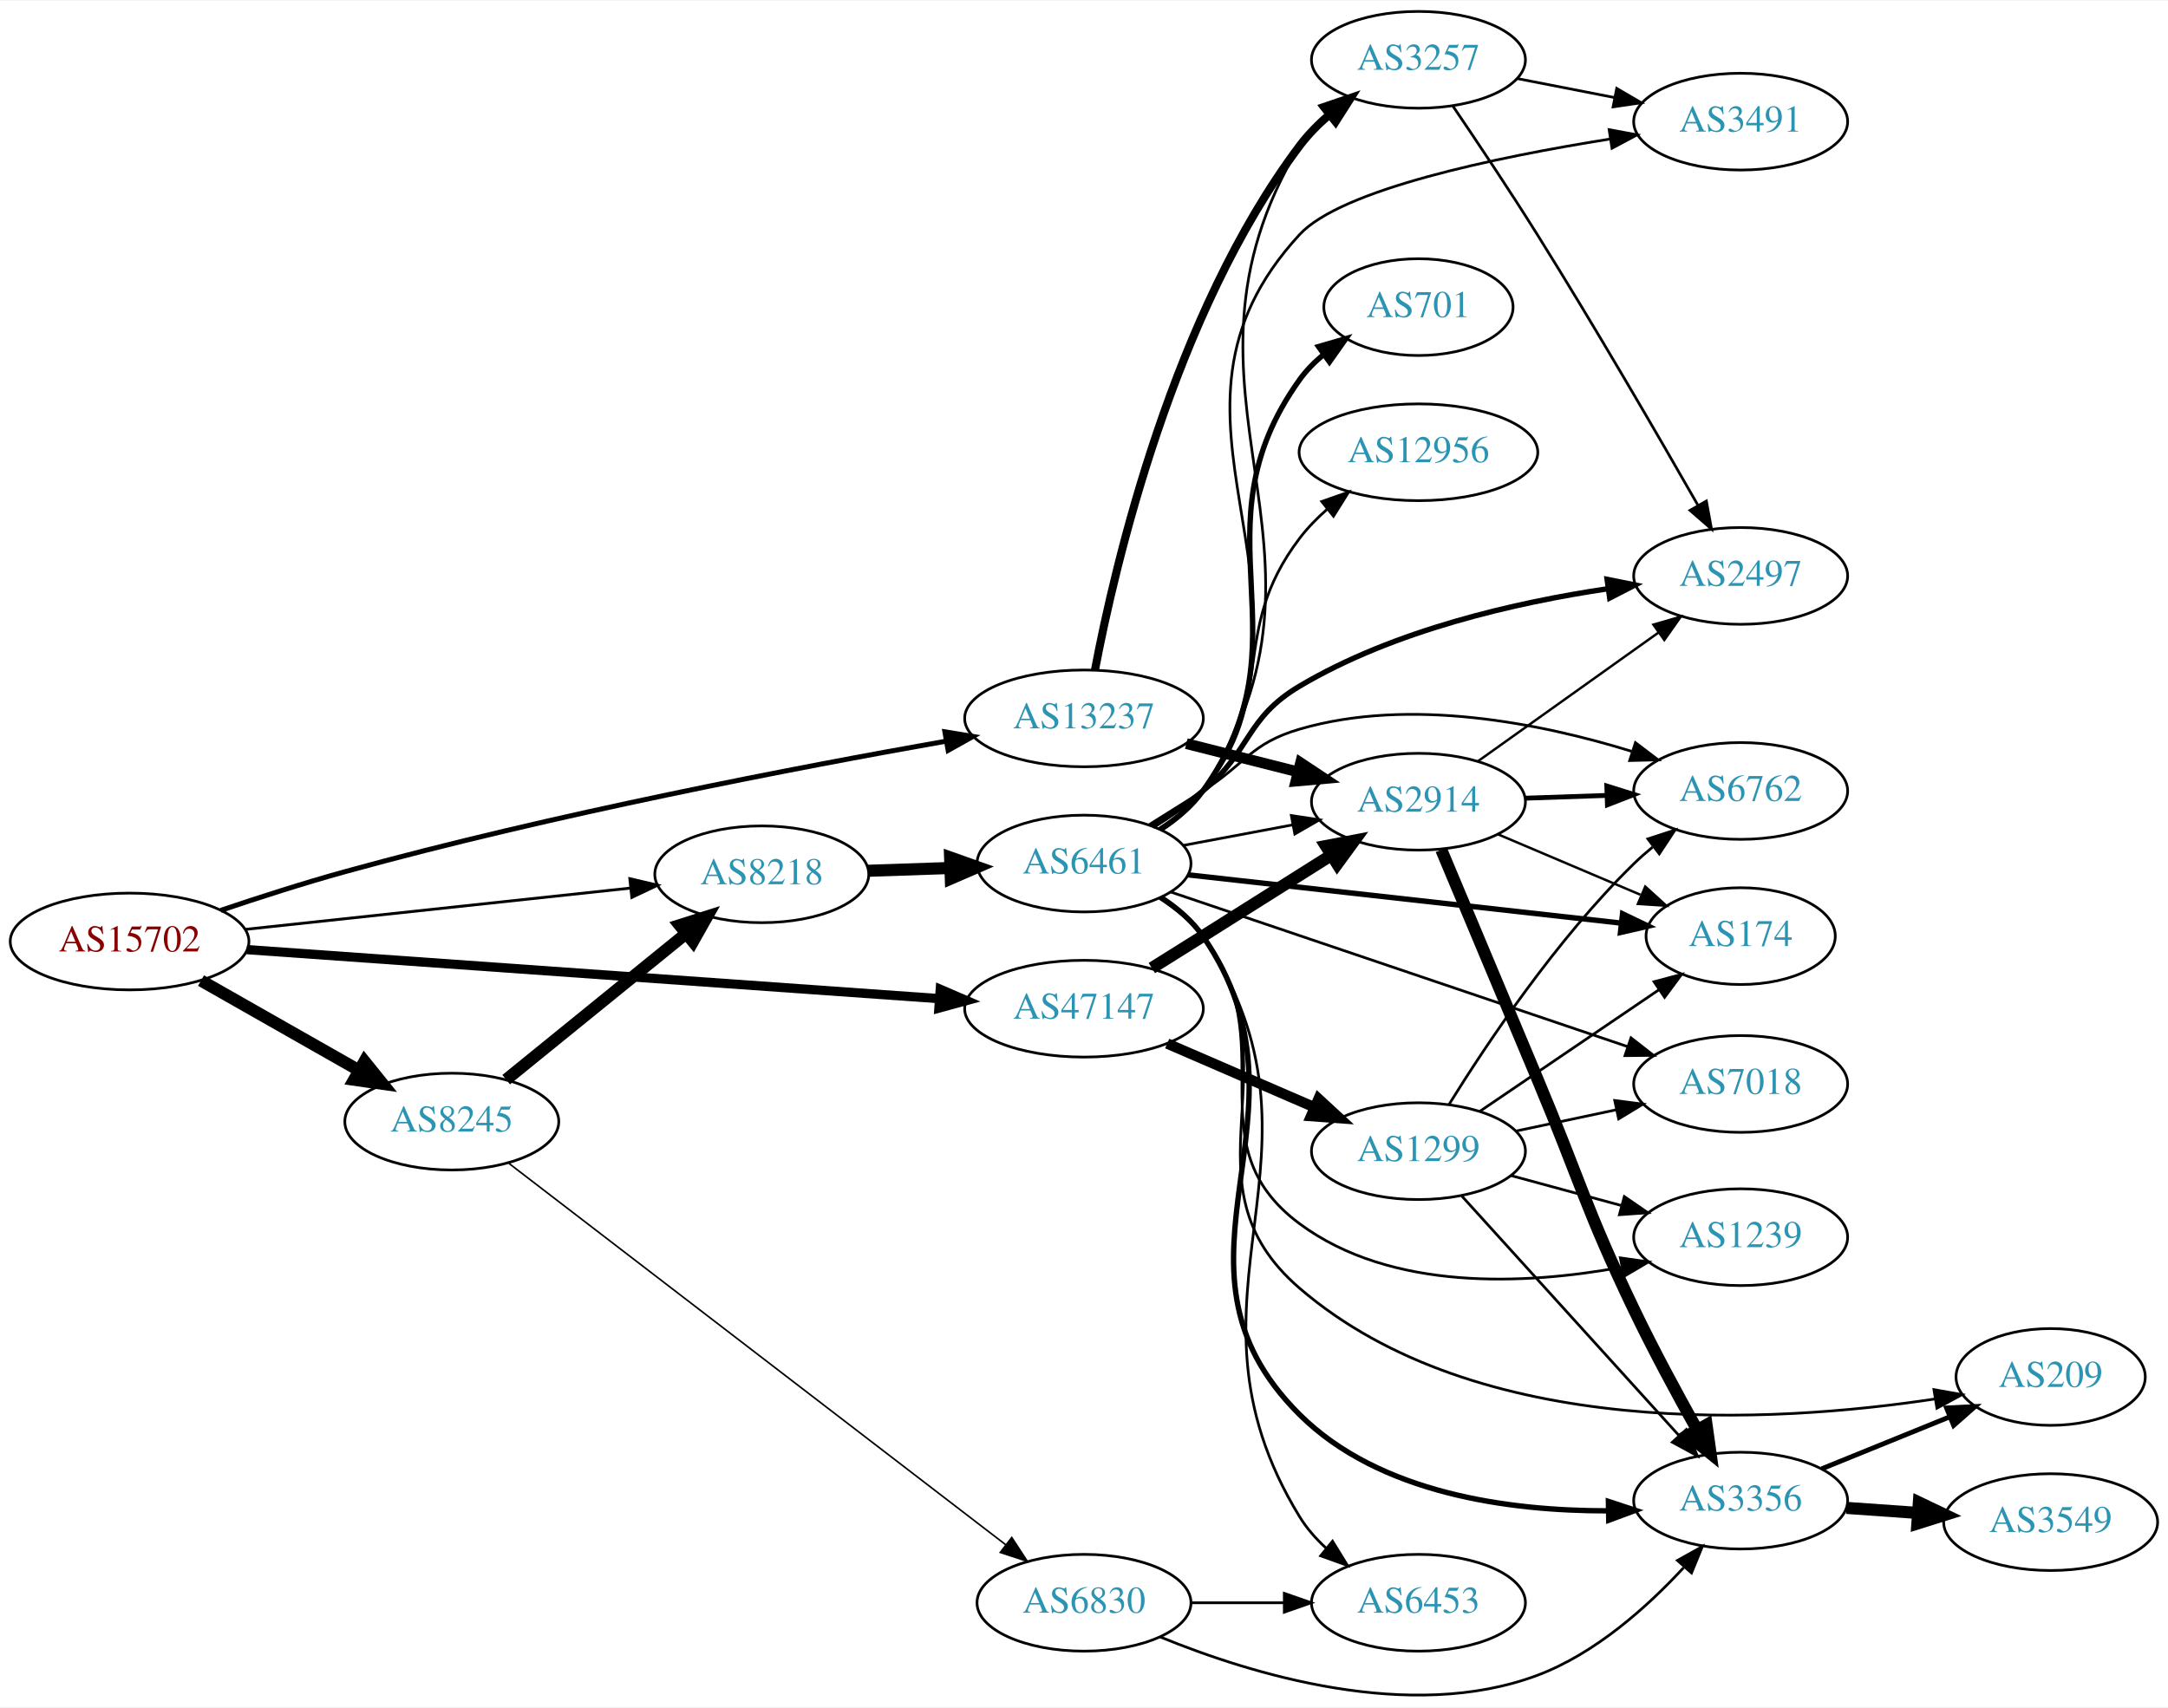
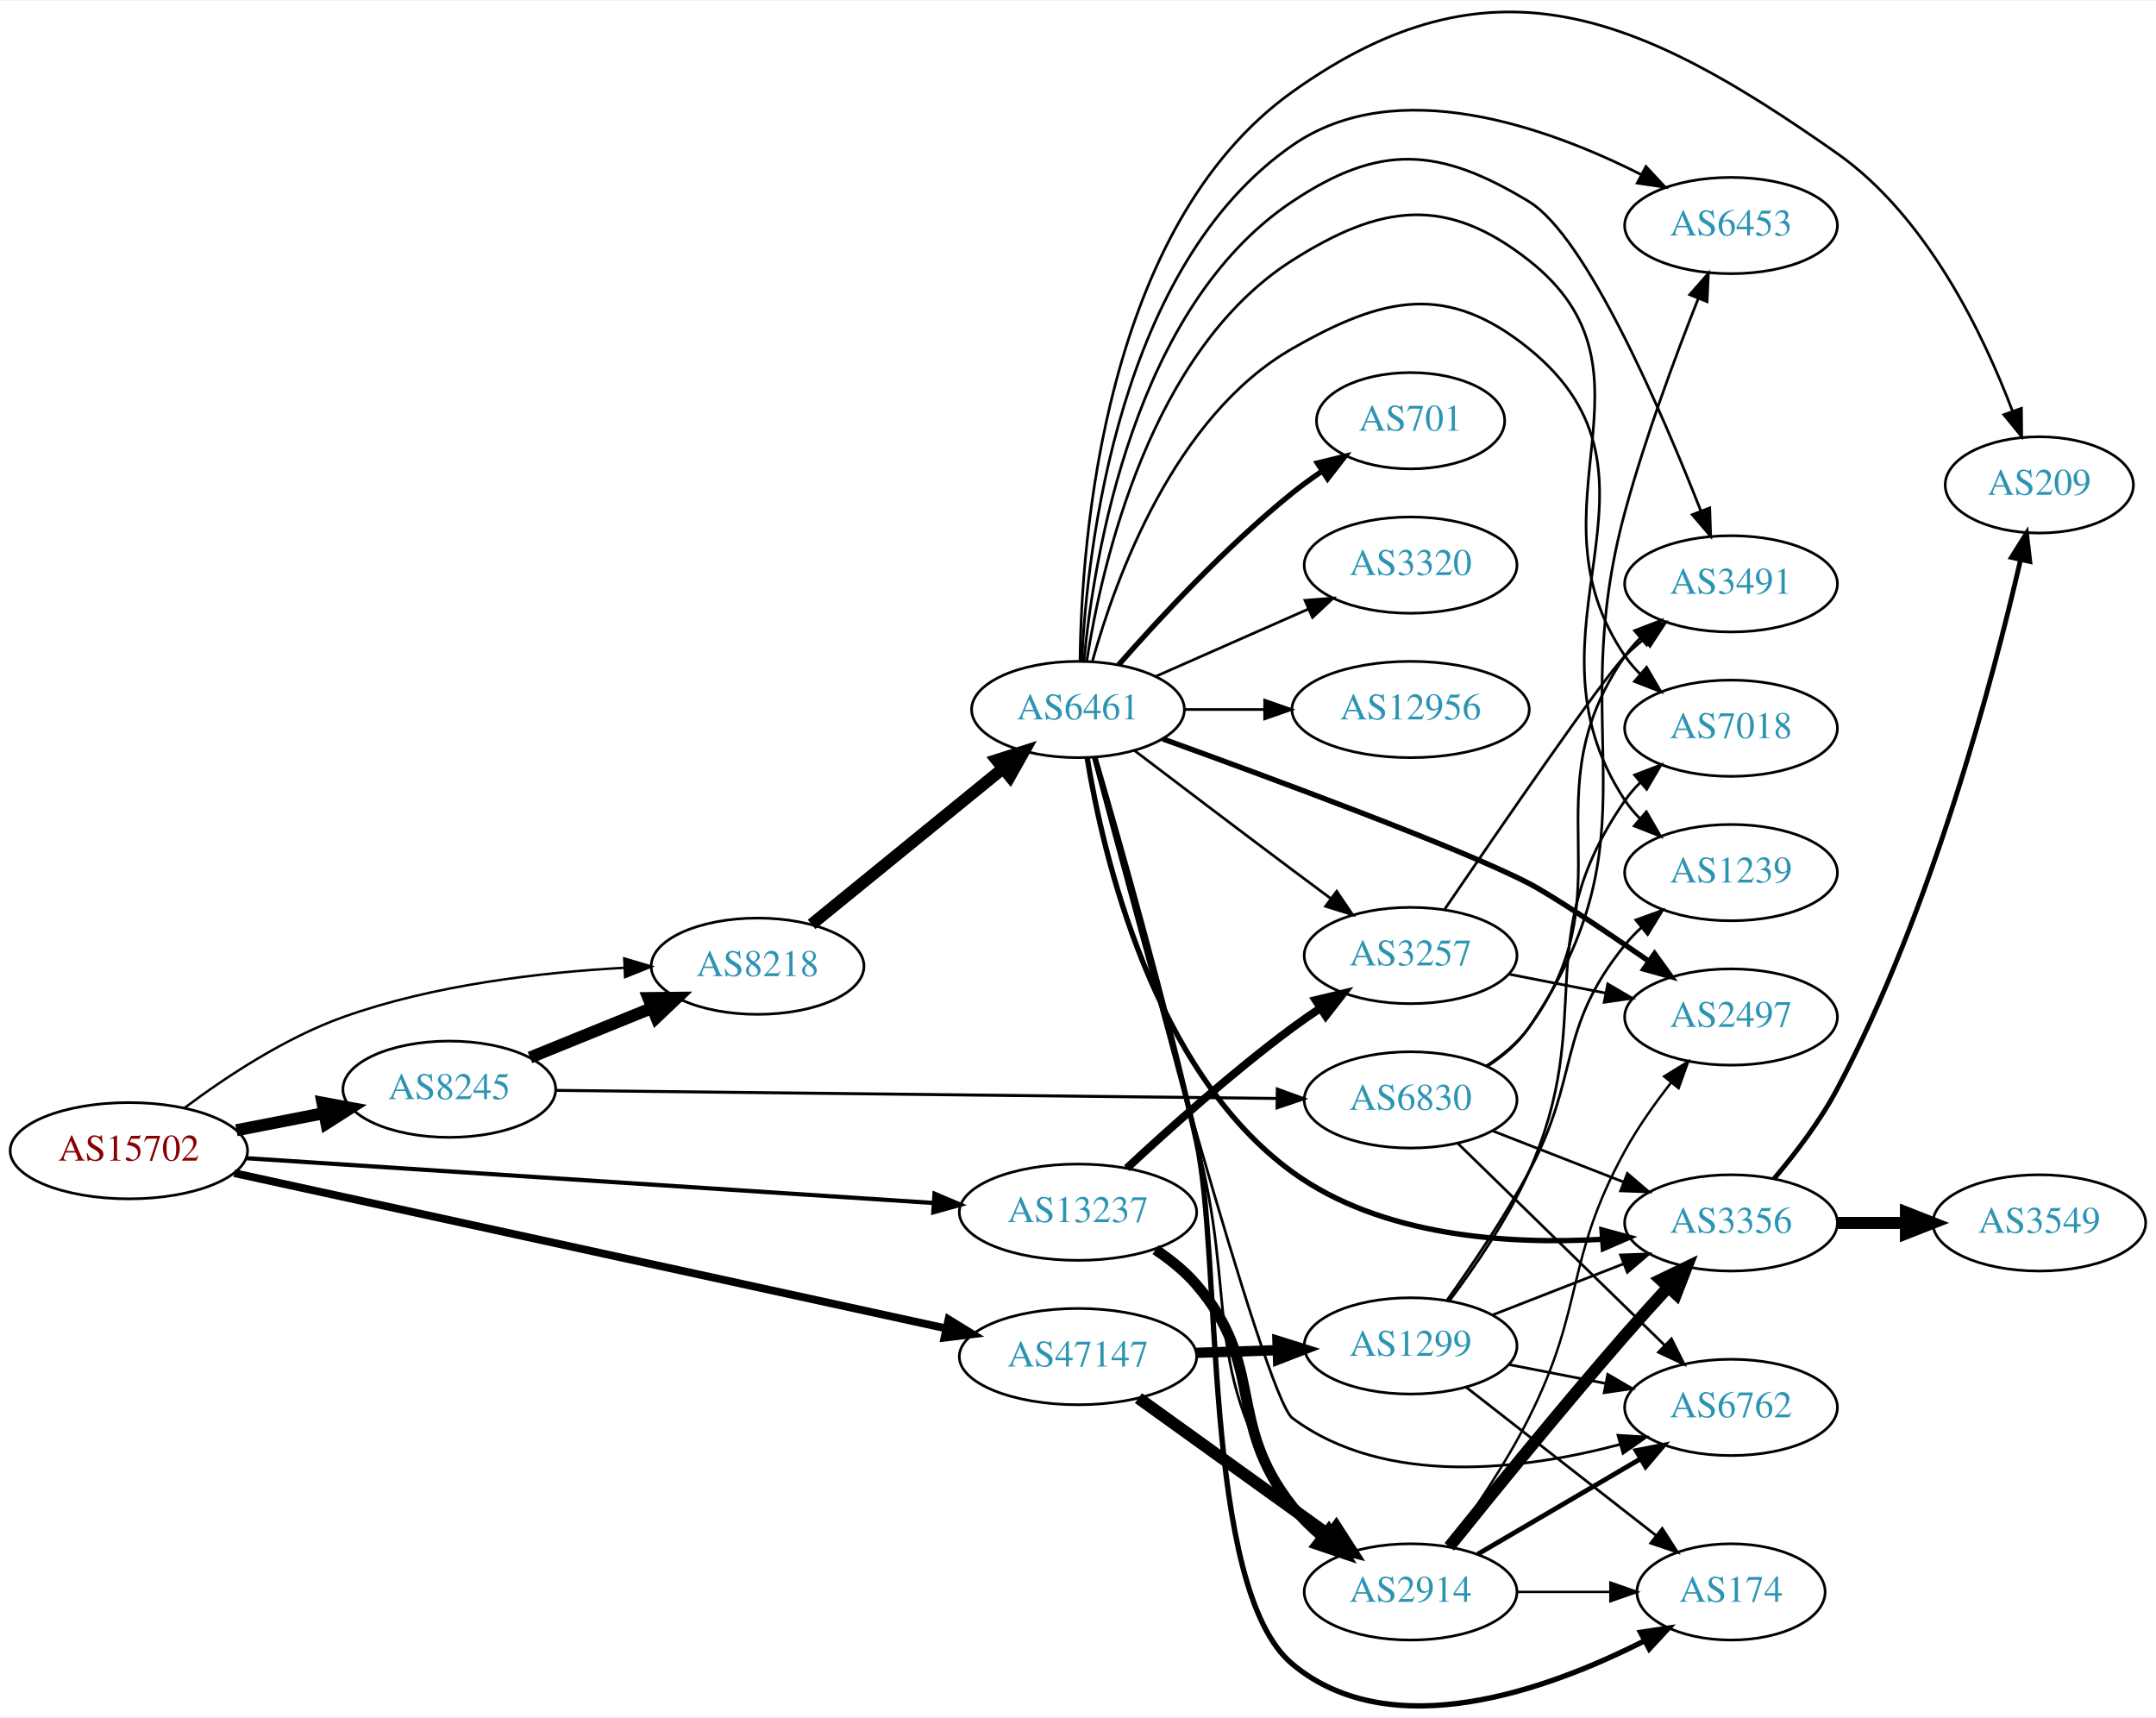
- <svg xmlns="http://www.w3.org/2000/svg" xmlns:xlink="http://www.w3.org/1999/xlink" width="806pt" height="635pt" viewBox="0.00 0.00 806.35 634.77">
-   <g id="graph0" class="graph" transform="scale(1 1) rotate(0) translate(4 630.767)">
-     <polygon fill="white" stroke="none" points="-4,4 -4,-630.767 802.348,-630.767 802.348,4 -4,4" />
+ <svg xmlns="http://www.w3.org/2000/svg" xmlns:xlink="http://www.w3.org/1999/xlink" width="806pt" height="642pt" viewBox="0.00 0.00 806.35 641.78">
+   <g id="graph0" class="graph" transform="scale(1 1) rotate(0) translate(4 637.783)">
+     <polygon fill="white" stroke="none" points="-4,4 -4,-637.783 802.348,-637.783 802.348,4 -4,4" />
    <g id="node1" class="node">
      <g id="a_node1">
        <a xlink:href="/asn/15702" xlink:title="AS15702 ~ Onstage Online GmbH [AT]">
-           <ellipse fill="#ffffff" stroke="black" cx="44.196" cy="-280.767" rx="44.393" ry="18" />
-           <text text-anchor="middle" x="44.196" y="-277.067" font-family="Times,serif" font-size="14.00" fill="#880000">AS15702</text>
+           <ellipse fill="#ffffff" stroke="black" cx="44.196" cy="-207.687" rx="44.393" ry="18" />
+           <text text-anchor="middle" x="44.196" y="-203.987" font-family="Times,serif" font-size="14.00" fill="#880000">AS15702</text>
        </a>
      </g>
    </g>
    <g id="node2" class="node">
      <g id="a_node2">
        <a xlink:href="/asn/8218" xlink:title="AS8218 ~ legacy Neotelecoms [FR]">
-           <ellipse fill="#ffffff" stroke="black" cx="279.332" cy="-305.767" rx="39.794" ry="18" />
-           <text text-anchor="middle" x="279.332" y="-302.067" font-family="Times,serif" font-size="14.00" fill="#2c94b3">AS8218</text>
+           <ellipse fill="#ffffff" stroke="black" cx="279.332" cy="-276.687" rx="39.794" ry="18" />
+           <text text-anchor="middle" x="279.332" y="-272.987" font-family="Times,serif" font-size="14.00" fill="#2c94b3">AS8218</text>
        </a>
      </g>
    </g>
    <g id="edge1" class="edge">
-       <path fill="none" stroke="black" stroke-width="1.059" d="M87.145,-285.265C127.475,-289.59 188.363,-296.119 230.544,-300.642" />
-       <polygon fill="black" stroke="black" stroke-width="1.059" points="230.258,-304.132 240.574,-301.718 231.004,-297.172 230.258,-304.132" />
+       <path fill="none" stroke="black" stroke-width="0.9" d="M65.066,-223.742C80.349,-235.182 102.494,-249.867 124.392,-257.687 158.227,-269.769 198.607,-274.418 229.519,-276.1" />
+       <polygon fill="black" stroke="black" stroke-width="0.9" points="229.467,-279.602 239.617,-276.564 229.788,-272.609 229.467,-279.602" />
    </g>
    <g id="node3" class="node">
      <g id="a_node3">
        <a xlink:href="/asn/8245" xlink:title="AS8245 ~ Video-Broadcast GmbH [AT]">
-           <ellipse fill="#ffffff" stroke="black" cx="164.039" cy="-213.767" rx="39.794" ry="18" />
-           <text text-anchor="middle" x="164.039" y="-210.067" font-family="Times,serif" font-size="14.00" fill="#2c94b3">AS8245</text>
+           <ellipse fill="#ffffff" stroke="black" cx="164.039" cy="-230.687" rx="39.794" ry="18" />
+           <text text-anchor="middle" x="164.039" y="-226.987" font-family="Times,serif" font-size="14.00" fill="#2c94b3">AS8245</text>
        </a>
      </g>
    </g>
    <g id="edge2" class="edge">
-       <path fill="none" stroke="black" stroke-width="4.5" d="M70.766,-266.229C87.985,-256.439 110.871,-243.427 129.542,-232.812" />
-       <polygon fill="black" stroke="black" stroke-width="4.5" points="131.579,-236.183 138.326,-227.817 127.687,-229.337 131.579,-236.183" />
+       <path fill="none" stroke="black" stroke-width="4.5" d="M84.436,-215.346C94.888,-217.386 106.274,-219.608 117.052,-221.711" />
+       <polygon fill="black" stroke="black" stroke-width="4.5" points="116.58,-225.631 127.149,-223.682 118.089,-217.902 116.58,-225.631" />
    </g>
    <g id="node4" class="node">
      <g id="a_node4">
        <a xlink:href="/asn/13237" xlink:title="AS13237 ~ European Backbone of AS13237 [DE]">
-           <ellipse fill="#ffffff" stroke="black" cx="399.174" cy="-363.767" rx="44.393" ry="18" />
-           <text text-anchor="middle" x="399.174" y="-360.067" font-family="Times,serif" font-size="14.00" fill="#2c94b3">AS13237</text>
+           <ellipse fill="#ffffff" stroke="black" cx="399.174" cy="-184.687" rx="44.393" ry="18" />
+           <text text-anchor="middle" x="399.174" y="-180.987" font-family="Times,serif" font-size="14.00" fill="#2c94b3">AS13237</text>
        </a>
      </g>
    </g>
    <g id="edge3" class="edge">
-       <path fill="none" stroke="black" stroke-width="1.853" d="M78.12,-292.355C92.269,-297.132 109.048,-302.528 124.392,-306.767 201.49,-328.064 292.742,-345.556 348.001,-355.32" />
-       <polygon fill="black" stroke="black" stroke-width="1.853" points="347.434,-358.774 357.888,-357.053 348.643,-351.88 347.434,-358.774" />
+       <path fill="none" stroke="black" stroke-width="1.575" d="M88.125,-204.89C152.698,-200.682 274.716,-192.731 344.886,-188.159" />
+       <polygon fill="black" stroke="black" stroke-width="1.575" points="345.517,-191.626 355.268,-187.483 345.062,-184.64 345.517,-191.626" />
    </g>
    <g id="node5" class="node">
      <g id="a_node5">
        <a xlink:href="/asn/47147" xlink:title="AS47147 ~ ANEXIA Internetdienstleistungs GmbH [AT]">
-           <ellipse fill="#ffffff" stroke="black" cx="399.174" cy="-255.767" rx="44.393" ry="18" />
-           <text text-anchor="middle" x="399.174" y="-252.067" font-family="Times,serif" font-size="14.00" fill="#2c94b3">AS47147</text>
+           <ellipse fill="#ffffff" stroke="black" cx="399.174" cy="-130.687" rx="44.393" ry="18" />
+           <text text-anchor="middle" x="399.174" y="-126.987" font-family="Times,serif" font-size="14.00" fill="#2c94b3">AS47147</text>
        </a>
      </g>
    </g>
    <g id="edge4" class="edge">
-       <path fill="none" stroke="black" stroke-width="3.441" d="M87.773,-277.751C152.305,-273.181 274.78,-264.506 345.051,-259.529" />
-       <polygon fill="black" stroke="black" stroke-width="3.441" points="345.718,-262.991 355.446,-258.793 345.223,-256.008 345.718,-262.991" />
+       <path fill="none" stroke="black" stroke-width="2.925" d="M83.643,-199.3C148.359,-185.183 278.91,-156.704 349.768,-141.246" />
+       <polygon fill="black" stroke="black" stroke-width="2.925" points="350.751,-144.615 359.775,-139.064 349.259,-137.775 350.751,-144.615" />
    </g>
    <g id="node6" class="node">
      <g id="a_node6">
        <a xlink:href="/asn/6461" xlink:title="AS6461 ~ Zayo Bandwidth [US]">
-           <ellipse fill="#ffffff" stroke="black" cx="399.174" cy="-309.767" rx="39.794" ry="18" />
-           <text text-anchor="middle" x="399.174" y="-306.067" font-family="Times,serif" font-size="14.00" fill="#2c94b3">AS6461</text>
+           <ellipse fill="#ffffff" stroke="black" cx="399.174" cy="-372.687" rx="39.794" ry="18" />
+           <text text-anchor="middle" x="399.174" y="-368.987" font-family="Times,serif" font-size="14.00" fill="#2c94b3">AS6461</text>
        </a>
      </g>
    </g>
    <g id="edge5" class="edge">
-       <path fill="none" stroke="black" stroke-width="4.5" d="M318.918,-307.077C328.684,-307.408 339.301,-307.768 349.495,-308.115" />
-       <polygon fill="black" stroke="black" stroke-width="4.5" points="349.374,-312.05 359.501,-308.454 349.641,-304.18 349.374,-312.05" />
-     </g>
-     <g id="edge19" class="edge">
-       <path fill="none" stroke="black" stroke-width="4.5" d="M184.257,-229.373C202.649,-244.309 230.569,-266.981 251.219,-283.75" />
-       <polygon fill="black" stroke="black" stroke-width="4.5" points="248.774,-286.837 259.019,-290.084 253.738,-280.723 248.774,-286.837" />
-     </g>
-     <g id="node20" class="node">
-       <g id="a_node20">
+       <path fill="none" stroke="black" stroke-width="4.5" d="M299.527,-292.325C318.958,-308.154 349.179,-332.773 371.052,-350.592" />
+       <polygon fill="black" stroke="black" stroke-width="4.5" points="368.747,-353.793 378.987,-357.056 373.721,-347.687 368.747,-353.793" />
+     </g>
+     <g id="edge20" class="edge">
+       <path fill="none" stroke="black" stroke-width="4.5" d="M194.214,-242.533C208.09,-248.167 224.867,-254.979 239.776,-261.032" />
+       <polygon fill="black" stroke="black" stroke-width="4.5" points="238.508,-264.767 249.255,-264.881 241.471,-257.471 238.508,-264.767" />
+     </g>
+     <g id="node21" class="node">
+       <g id="a_node21">
        <a xlink:href="/asn/6830" xlink:title="AS6830 ~ LGI-UPC [AT]">
-           <ellipse fill="#ffffff" stroke="black" cx="399.174" cy="-34.767" rx="39.794" ry="18" />
-           <text text-anchor="middle" x="399.174" y="-31.067" font-family="Times,serif" font-size="14.00" fill="#2c94b3">AS6830</text>
-         </a>
-       </g>
-     </g>
-     <g id="edge20" class="edge">
-       <path fill="none" stroke="black" stroke-width="0.6" d="M185.32,-198.195C227.018,-166.179 322.445,-92.911 370.067,-56.347" />
-       <polygon fill="black" stroke="black" stroke-width="0.6" points="372.305,-59.041 378.106,-50.175 368.042,-53.489 372.305,-59.041" />
-     </g>
-     <g id="node12" class="node">
-       <g id="a_node12">
+           <ellipse fill="#ffffff" stroke="black" cx="523.566" cy="-226.687" rx="39.794" ry="18" />
+           <text text-anchor="middle" x="523.566" y="-222.987" font-family="Times,serif" font-size="14.00" fill="#2c94b3">AS6830</text>
+         </a>
+       </g>
+     </g>
+     <g id="edge21" class="edge">
+       <path fill="none" stroke="black" stroke-width="1.125" d="M203.981,-230.251C269.531,-229.518 401.765,-228.038 473.537,-227.235" />
+       <polygon fill="black" stroke="black" stroke-width="1.125" points="473.712,-230.734 483.672,-227.122 473.633,-223.734 473.712,-230.734" />
+     </g>
+     <g id="node11" class="node">
+       <g id="a_node11">
        <a xlink:href="/asn/3257" xlink:title="AS3257 ~ GTT [DE]">
-           <ellipse fill="#ffffff" stroke="black" cx="523.566" cy="-608.767" rx="39.794" ry="18" />
-           <text text-anchor="middle" x="523.566" y="-605.067" font-family="Times,serif" font-size="14.00" fill="#2c94b3">AS3257</text>
-         </a>
-       </g>
-     </g>
-     <g id="edge26" class="edge">
-       <path fill="none" stroke="black" stroke-width="3" d="M403.244,-381.703C410.617,-420.584 432.314,-514.167 479.37,-576.767 482.514,-580.949 486.353,-584.835 490.431,-588.352" />
-       <polygon fill="black" stroke="black" stroke-width="3" points="488.422,-591.224 498.449,-594.645 492.743,-585.718 488.422,-591.224" />
+           <ellipse fill="#ffffff" stroke="black" cx="523.566" cy="-280.687" rx="39.794" ry="18" />
+           <text text-anchor="middle" x="523.566" y="-276.987" font-family="Times,serif" font-size="14.00" fill="#2c94b3">AS3257</text>
+         </a>
+       </g>
+     </g>
+     <g id="edge28" class="edge">
+       <path fill="none" stroke="black" stroke-width="3" d="M417.432,-201.142C433.043,-215.675 456.952,-237.077 479.37,-253.687 482.728,-256.175 486.317,-258.664 489.939,-261.069" />
+       <polygon fill="black" stroke="black" stroke-width="3" points="488.052,-264.017 498.354,-266.489 491.842,-258.132 488.052,-264.017" />
    </g>
    <g id="node17" class="node">
      <g id="a_node17">
        <a xlink:href="/asn/2914" xlink:title="AS2914 ~ NTT America, Inc. [US]">
-           <ellipse fill="#ffffff" stroke="black" cx="523.566" cy="-332.767" rx="39.794" ry="18" />
-           <text text-anchor="middle" x="523.566" y="-329.067" font-family="Times,serif" font-size="14.00" fill="#2c94b3">AS2914</text>
-         </a>
-       </g>
-     </g>
-     <g id="edge25" class="edge">
-       <path fill="none" stroke="black" stroke-width="4" d="M437.228,-354.382C450.235,-351.087 464.976,-347.354 478.502,-343.928" />
-       <polygon fill="black" stroke="black" stroke-width="4" points="479.725,-347.228 488.56,-341.38 478.006,-340.443 479.725,-347.228" />
-     </g>
-     <g id="edge34" class="edge">
-       <path fill="none" stroke="black" stroke-width="4.5" d="M424.403,-270.885C430.591,-274.753 437.229,-278.909 443.37,-282.767 459.105,-292.652 476.574,-303.675 491.093,-312.851" />
-       <polygon fill="black" stroke="black" stroke-width="4.5" points="489.154,-316.283 499.71,-318.299 493.362,-309.627 489.154,-316.283" />
-     </g>
-     <g id="node22" class="node">
-       <g id="a_node22">
+           <ellipse fill="#ffffff" stroke="black" cx="523.566" cy="-42.687" rx="39.794" ry="18" />
+           <text text-anchor="middle" x="523.566" y="-38.987" font-family="Times,serif" font-size="14.00" fill="#2c94b3">AS2914</text>
+         </a>
+       </g>
+     </g>
+     <g id="edge29" class="edge">
+       <path fill="none" stroke="black" stroke-width="4" d="M428.155,-170.672C433.69,-166.996 439.101,-162.647 443.37,-157.687 469.601,-127.212 454.362,-106.173 479.37,-74.687 482.624,-70.59 486.525,-66.752 490.633,-63.258" />
+       <polygon fill="black" stroke="black" stroke-width="4" points="492.944,-65.894 498.672,-56.981 488.636,-60.376 492.944,-65.894" />
+     </g>
+     <g id="edge37" class="edge">
+       <path fill="none" stroke="black" stroke-width="4.5" d="M421.774,-115.157C441.645,-100.869 471.278,-79.563 493.276,-63.747" />
+       <polygon fill="black" stroke="black" stroke-width="4.5" points="495.771,-66.802 501.592,-57.768 491.174,-60.409 495.771,-66.802" />
+     </g>
+     <g id="node23" class="node">
+       <g id="a_node23">
        <a xlink:href="/asn/1299" xlink:title="AS1299 ~ Telia Carrier [EU]">
-           <ellipse fill="#ffffff" stroke="black" cx="523.566" cy="-202.767" rx="39.794" ry="18" />
-           <text text-anchor="middle" x="523.566" y="-199.067" font-family="Times,serif" font-size="14.00" fill="#2c94b3">AS1299</text>
-         </a>
-       </g>
-     </g>
-     <g id="edge33" class="edge">
-       <path fill="none" stroke="black" stroke-width="3.857" d="M430.115,-242.802C446.595,-235.665 467.21,-226.738 484.788,-219.126" />
-       <polygon fill="black" stroke="black" stroke-width="3.857" points="486.411,-222.238 494.196,-215.052 483.629,-215.814 486.411,-222.238" />
+           <ellipse fill="#ffffff" stroke="black" cx="523.566" cy="-134.687" rx="39.794" ry="18" />
+           <text text-anchor="middle" x="523.566" y="-130.987" font-family="Times,serif" font-size="14.00" fill="#2c94b3">AS1299</text>
+         </a>
+       </g>
+     </g>
+     <g id="edge36" class="edge">
+       <path fill="none" stroke="black" stroke-width="3.857" d="M443.325,-132.097C453.132,-132.418 463.619,-132.76 473.646,-133.088" />
+       <polygon fill="black" stroke="black" stroke-width="3.857" points="473.774,-136.594 483.883,-133.423 474.002,-129.598 473.774,-136.594" />
    </g>
    <g id="node7" class="node">
      <g id="a_node7">
        <a xlink:href="/asn/174" xlink:title="AS174 ~ Cogent Communications [US]">
-           <ellipse fill="#ffffff" stroke="black" cx="643.409" cy="-282.767" rx="35.194" ry="18" />
-           <text text-anchor="middle" x="643.409" y="-279.067" font-family="Times,serif" font-size="14.00" fill="#2c94b3">AS174</text>
+           <ellipse fill="#ffffff" stroke="black" cx="643.409" cy="-42.687" rx="35.194" ry="18" />
+           <text text-anchor="middle" x="643.409" y="-38.987" font-family="Times,serif" font-size="14.00" fill="#2c94b3">AS174</text>
        </a>
      </g>
    </g>
    <g id="edge6" class="edge">
-       <path fill="none" stroke="black" stroke-width="2" d="M437.758,-305.578C481.369,-300.717 553.154,-292.715 599.077,-287.597" />
-       <polygon fill="black" stroke="black" stroke-width="2" points="599.479,-291.074 609.03,-286.487 598.703,-284.117 599.479,-291.074" />
+       <path fill="none" stroke="black" stroke-width="2" d="M405.58,-354.456C414.276,-324.736 431.588,-263.913 443.37,-211.687 453.116,-168.488 445.346,-44.031 479.37,-15.687 516.401,15.162 575.038,-6.102 610.979,-24.369" />
+       <polygon fill="black" stroke="black" stroke-width="2" points="609.561,-27.578 620.038,-29.155 612.831,-21.389 609.561,-27.578" />
    </g>
    <g id="node8" class="node">
      <g id="a_node8">
        <a xlink:href="/asn/701" xlink:title="AS701 ~ UUNET [US]">
-           <ellipse fill="#ffffff" stroke="black" cx="523.566" cy="-516.767" rx="35.194" ry="18" />
-           <text text-anchor="middle" x="523.566" y="-513.067" font-family="Times,serif" font-size="14.00" fill="#2c94b3">AS701</text>
+           <ellipse fill="#ffffff" stroke="black" cx="523.566" cy="-480.687" rx="35.194" ry="18" />
+           <text text-anchor="middle" x="523.566" y="-476.987" font-family="Times,serif" font-size="14.00" fill="#2c94b3">AS701</text>
        </a>
      </g>
    </g>
    <g id="edge7" class="edge">
-       <path fill="none" stroke="black" stroke-width="2" d="M427.957,-322.641C433.774,-326.462 439.353,-331.159 443.37,-336.767 484.052,-393.556 438.689,-432.978 479.37,-489.767 481.862,-493.245 484.954,-496.372 488.331,-499.158" />
-       <polygon fill="black" stroke="black" stroke-width="2" points="486.405,-502.083 496.579,-505.04 490.47,-496.384 486.405,-502.083" />
+       <path fill="none" stroke="black" stroke-width="2" d="M414.326,-389.35C429.428,-406.581 454.549,-433.711 479.37,-453.687 482.875,-456.508 486.693,-459.274 490.561,-461.895" />
+       <polygon fill="black" stroke="black" stroke-width="2" points="488.712,-464.867 499.007,-467.369 492.519,-458.993 488.712,-464.867" />
    </g>
    <g id="node9" class="node">
      <g id="a_node9">
        <a xlink:href="/asn/2497" xlink:title="AS2497 ~ Internet Initiative Japan Inc. [JP]">
-           <ellipse fill="#ffffff" stroke="black" cx="643.409" cy="-416.767" rx="39.794" ry="18" />
-           <text text-anchor="middle" x="643.409" y="-413.067" font-family="Times,serif" font-size="14.00" fill="#2c94b3">AS2497</text>
+           <ellipse fill="#ffffff" stroke="black" cx="643.409" cy="-257.687" rx="39.794" ry="18" />
+           <text text-anchor="middle" x="643.409" y="-253.987" font-family="Times,serif" font-size="14.00" fill="#2c94b3">AS2497</text>
        </a>
      </g>
    </g>
    <g id="edge8" class="edge">
-       <path fill="none" stroke="black" stroke-width="2" d="M424.724,-323.534C431.033,-327.49 437.65,-332.027 443.37,-336.767 461.533,-351.819 459.088,-363.723 479.37,-375.767 514.508,-396.633 559.98,-406.939 593.972,-411.994" />
-       <polygon fill="black" stroke="black" stroke-width="2" points="593.743,-415.496 604.128,-413.4 594.703,-408.562 593.743,-415.496" />
+       <path fill="none" stroke="black" stroke-width="2" d="M430.855,-361.708C472.129,-346.78 543.197,-320.479 567.762,-307.687 576.775,-302.994 595.949,-290.127 612.607,-278.621" />
+       <polygon fill="black" stroke="black" stroke-width="2" points="614.803,-281.358 621.021,-272.779 610.811,-275.607 614.803,-281.358" />
    </g>
    <g id="node10" class="node">
      <g id="a_node10">
-         <a xlink:href="/asn/3356" xlink:title="AS3356 ~ Level 3 Parent, LLC [US]">
-           <ellipse fill="#ffffff" stroke="black" cx="643.409" cy="-72.767" rx="39.794" ry="18" />
-           <text text-anchor="middle" x="643.409" y="-69.067" font-family="Times,serif" font-size="14.00" fill="#2c94b3">AS3356</text>
+         <a xlink:href="/asn/3320" xlink:title="AS3320 ~ DTAG [DE]">
+           <ellipse fill="#ffffff" stroke="black" cx="523.566" cy="-426.687" rx="39.794" ry="18" />
+           <text text-anchor="middle" x="523.566" y="-422.987" font-family="Times,serif" font-size="14.00" fill="#2c94b3">AS3320</text>
        </a>
      </g>
    </g>
    <g id="edge9" class="edge">
-       <path fill="none" stroke="black" stroke-width="2" d="M428.086,-296.983C433.897,-293.159 439.442,-288.437 443.37,-282.767 489.333,-216.42 422.134,-161.675 479.37,-104.767 509.065,-75.242 557.51,-68.912 593.891,-68.966" />
-       <polygon fill="black" stroke="black" stroke-width="2" points="594.221,-72.472 604.282,-69.152 594.346,-65.473 594.221,-72.472" />
-     </g>
-     <g id="node11" class="node">
-       <g id="a_node11">
-         <a xlink:href="/asn/3491" xlink:title="AS3491 ~ PCCW Global, Inc. [US]">
-           <ellipse fill="#ffffff" stroke="black" cx="643.409" cy="-585.767" rx="39.794" ry="18" />
-           <text text-anchor="middle" x="643.409" y="-582.067" font-family="Times,serif" font-size="14.00" fill="#2c94b3">AS3491</text>
-         </a>
-       </g>
+       <path fill="none" stroke="black" d="M428.253,-385.076C445.201,-392.553 466.999,-402.17 485.368,-410.275" />
+       <polygon fill="black" stroke="black" points="484.056,-413.521 494.618,-414.356 486.881,-407.117 484.056,-413.521" />
    </g>
    <g id="edge10" class="edge">
-       <path fill="none" stroke="black" d="M428.199,-322.473C434.006,-326.301 439.52,-331.043 443.37,-336.767 495.492,-414.248 416.031,-475.151 479.37,-543.767 494.893,-560.583 552.426,-572.541 594.769,-579.293" />
-       <polygon fill="black" stroke="black" points="594.484,-582.79 604.901,-580.856 595.551,-575.872 594.484,-582.79" />
+       <path fill="none" stroke="black" d="M420.311,-357.337C436.29,-345.179 459.215,-327.787 479.37,-312.687 483.945,-309.26 488.804,-305.64 493.548,-302.117" />
+       <polygon fill="black" stroke="black" points="495.93,-304.709 501.879,-295.942 491.761,-299.085 495.93,-304.709" />
+     </g>
+     <g id="node12" class="node">
+       <g id="a_node12">
+         <a xlink:href="/asn/209" xlink:title="AS209 ~ CenturyLink Communications, LLC [US]">
+           <ellipse fill="#ffffff" stroke="black" cx="758.702" cy="-456.687" rx="35.194" ry="18" />
+           <text text-anchor="middle" x="758.702" y="-452.987" font-family="Times,serif" font-size="14.00" fill="#2c94b3">AS209</text>
+         </a>
+       </g>
    </g>
    <g id="edge11" class="edge">
-       <path fill="none" stroke="black" d="M428.296,-322.409C434.099,-326.239 439.587,-330.999 443.37,-336.767 502.527,-426.957 423.819,-484.313 479.37,-576.767 481.939,-581.042 485.317,-584.926 489.056,-588.397" />
-       <polygon fill="black" stroke="black" points="487.124,-591.338 497.09,-594.933 491.541,-585.908 487.124,-591.338" />
+       <path fill="none" stroke="black" d="M399.934,-390.853C400.448,-436.004 408.821,-553.294 479.37,-603.687 553.503,-656.639 608.536,-633.094 683.055,-580.687 716.702,-557.025 737.84,-512.921 748.71,-484.194" />
+       <polygon fill="black" stroke="black" points="752.022,-485.327 752.13,-474.733 745.439,-482.947 752.022,-485.327" />
    </g>
    <g id="node13" class="node">
      <g id="a_node13">
-         <a xlink:href="/asn/209" xlink:title="AS209 ~ CenturyLink Communications, LLC [US]">
-           <ellipse fill="#ffffff" stroke="black" cx="758.702" cy="-118.767" rx="35.194" ry="18" />
-           <text text-anchor="middle" x="758.702" y="-115.067" font-family="Times,serif" font-size="14.00" fill="#2c94b3">AS209</text>
+         <a xlink:href="/asn/7018" xlink:title="AS7018 ~ AT&amp;T Services, Inc. [US]">
+           <ellipse fill="#ffffff" stroke="black" cx="643.409" cy="-365.687" rx="39.794" ry="18" />
+           <text text-anchor="middle" x="643.409" y="-361.987" font-family="Times,serif" font-size="14.00" fill="#2c94b3">AS7018</text>
        </a>
      </g>
    </g>
    <g id="edge12" class="edge">
-       <path fill="none" stroke="black" d="M427.359,-297.075C433.341,-293.205 439.144,-288.441 443.37,-282.767 479.438,-234.342 433.592,-191.139 479.37,-151.767 545.632,-94.778 655.922,-101.512 715.843,-110.605" />
-       <polygon fill="black" stroke="black" points="715.289,-114.061 725.718,-112.195 716.402,-107.15 715.289,-114.061" />
+       <path fill="none" stroke="black" d="M402.433,-390.744C408.021,-426.754 426.133,-506.927 479.37,-540.687 512.547,-561.726 536.875,-564.962 567.762,-540.687 620.988,-498.856 565.55,-448.566 603.762,-392.687 605.408,-390.28 607.345,-388.02 609.458,-385.913" />
+       <polygon fill="black" stroke="black" points="611.824,-388.495 617.166,-379.346 607.284,-383.167 611.824,-388.495" />
    </g>
    <g id="node14" class="node">
      <g id="a_node14">
-         <a xlink:href="/asn/6762" xlink:title="AS6762 ~ TELECOM ITALIA SPARKLE S.p.A. [IT]">
-           <ellipse fill="#ffffff" stroke="black" cx="643.409" cy="-336.767" rx="39.794" ry="18" />
-           <text text-anchor="middle" x="643.409" y="-333.067" font-family="Times,serif" font-size="14.00" fill="#2c94b3">AS6762</text>
+         <a xlink:href="/asn/3491" xlink:title="AS3491 ~ PCCW Global, Inc. [US]">
+           <ellipse fill="#ffffff" stroke="black" cx="643.409" cy="-419.687" rx="39.794" ry="18" />
+           <text text-anchor="middle" x="643.409" y="-415.987" font-family="Times,serif" font-size="14.00" fill="#2c94b3">AS3491</text>
        </a>
      </g>
    </g>
    <g id="edge13" class="edge">
-       <path fill="none" stroke="black" d="M423.515,-324.298C429.956,-328.324 436.941,-332.704 443.37,-336.767 459.421,-346.91 461.146,-354.442 479.37,-359.767 520.524,-371.791 569.419,-361.831 602.858,-351.52" />
-       <polygon fill="black" stroke="black" points="604.276,-354.739 612.714,-348.332 602.122,-348.079 604.276,-354.739" />
+       <path fill="none" stroke="black" d="M401.403,-390.884C405.164,-430.312 420.195,-523.243 479.37,-562.687 512.059,-584.476 534.165,-583.048 567.762,-562.687 589.253,-549.663 617.297,-484.623 632.145,-446.898" />
+       <polygon fill="black" stroke="black" points="635.439,-448.084 635.795,-437.495 628.913,-445.55 635.439,-448.084" />
    </g>
    <g id="node15" class="node">
      <g id="a_node15">
-         <a xlink:href="/asn/1239" xlink:title="AS1239 ~ Sprint [US]">
-           <ellipse fill="#ffffff" stroke="black" cx="643.409" cy="-170.767" rx="39.794" ry="18" />
-           <text text-anchor="middle" x="643.409" y="-167.067" font-family="Times,serif" font-size="14.00" fill="#2c94b3">AS1239</text>
+         <a xlink:href="/asn/12956" xlink:title="AS12956 ~ TELXIUS [ES]">
+           <ellipse fill="#ffffff" stroke="black" cx="523.566" cy="-372.687" rx="44.393" ry="18" />
+           <text text-anchor="middle" x="523.566" y="-368.987" font-family="Times,serif" font-size="14.00" fill="#2c94b3">AS12956</text>
        </a>
      </g>
    </g>
    <g id="edge14" class="edge">
-       <path fill="none" stroke="black" d="M427.135,-296.903C433.123,-293.039 438.986,-288.32 443.37,-282.767 474.463,-243.387 439.079,-205.669 479.37,-175.767 513.417,-150.499 563.406,-153.077 599.045,-159.572" />
-       <polygon fill="black" stroke="black" points="598.658,-163.064 609.15,-161.587 600.027,-156.199 598.658,-163.064" />
+       <path fill="none" stroke="black" d="M438.9,-372.687C448.36,-372.687 458.652,-372.687 468.678,-372.687" />
+       <polygon fill="black" stroke="black" points="468.985,-376.187 478.985,-372.687 468.985,-369.187 468.985,-376.187" />
    </g>
    <g id="node16" class="node">
      <g id="a_node16">
-         <a xlink:href="/asn/12956" xlink:title="AS12956 ~ TELXIUS [ES]">
-           <ellipse fill="#ffffff" stroke="black" cx="523.566" cy="-462.767" rx="44.393" ry="18" />
-           <text text-anchor="middle" x="523.566" y="-459.067" font-family="Times,serif" font-size="14.00" fill="#2c94b3">AS12956</text>
+         <a xlink:href="/asn/3356" xlink:title="AS3356 ~ Level 3 Parent, LLC [US]">
+           <ellipse fill="#ffffff" stroke="black" cx="643.409" cy="-180.687" rx="39.794" ry="18" />
+           <text text-anchor="middle" x="643.409" y="-176.987" font-family="Times,serif" font-size="14.00" fill="#2c94b3">AS3356</text>
        </a>
      </g>
    </g>
    <g id="edge15" class="edge">
-       <path fill="none" stroke="black" d="M426.974,-322.761C432.967,-326.621 438.872,-331.306 443.37,-336.767 471.811,-371.3 452.315,-395.138 479.37,-430.767 482.319,-434.65 485.864,-438.282 489.638,-441.602" />
-       <polygon fill="black" stroke="black" points="487.595,-444.45 497.591,-447.962 491.967,-438.983 487.595,-444.45" />
+       <path fill="none" stroke="black" stroke-width="2" d="M402.602,-354.631C408.497,-318.531 427.142,-237.668 479.37,-199.687 512.618,-175.509 560.167,-172.547 595.342,-174.567" />
+       <polygon fill="black" stroke="black" stroke-width="2" points="595.144,-178.062 605.371,-175.296 595.651,-171.081 595.144,-178.062" />
    </g>
    <g id="edge16" class="edge">
-       <path fill="none" stroke="black" d="M436.234,-316.543C448.933,-318.93 463.38,-321.644 476.774,-324.161" />
-       <polygon fill="black" stroke="black" points="476.29,-327.632 486.764,-326.039 477.583,-320.752 476.29,-327.632" />
+       <path fill="none" stroke="black" d="M404.998,-354.827C413.013,-325.129 429.556,-263.712 443.37,-211.687 459.527,-150.84 444.078,-126.821 479.37,-74.687 482.303,-70.354 486.023,-66.384 490.045,-62.826" />
+       <polygon fill="black" stroke="black" points="492.359,-65.459 498.023,-56.505 488.012,-59.972 492.359,-65.459" />
    </g>
    <g id="node18" class="node">
      <g id="a_node18">
-         <a xlink:href="/asn/6453" xlink:title="AS6453 ~ TATA COMMUNICATIONS (AMERICA) INC [US]">
-           <ellipse fill="#ffffff" stroke="black" cx="523.566" cy="-34.767" rx="39.794" ry="18" />
-           <text text-anchor="middle" x="523.566" y="-31.067" font-family="Times,serif" font-size="14.00" fill="#2c94b3">AS6453</text>
+         <a xlink:href="/asn/6762" xlink:title="AS6762 ~ TELECOM ITALIA SPARKLE S.p.A. [IT]">
+           <ellipse fill="#ffffff" stroke="black" cx="643.409" cy="-111.687" rx="39.794" ry="18" />
+           <text text-anchor="middle" x="643.409" y="-107.987" font-family="Times,serif" font-size="14.00" fill="#2c94b3">AS6762</text>
        </a>
      </g>
    </g>
    <g id="edge17" class="edge">
-       <path fill="none" stroke="black" d="M428.228,-297.08C434.034,-293.252 439.54,-288.504 443.37,-282.767 497.409,-201.823 428.568,-149.78 479.37,-66.767 481.974,-62.513 485.372,-58.641 489.121,-55.176" />
-       <polygon fill="black" stroke="black" points="491.607,-57.666 497.164,-48.645 487.194,-52.232 491.607,-57.666" />
+       <path fill="none" stroke="black" d="M404.929,-354.659C420.422,-296.227 469.045,-115.378 479.37,-107.687 514.344,-81.637 566.249,-88.38 602.054,-97.887" />
+       <polygon fill="black" stroke="black" points="601.123,-101.261 611.698,-100.616 603.029,-94.525 601.123,-101.261" />
    </g>
    <g id="node19" class="node">
      <g id="a_node19">
-         <a xlink:href="/asn/7018" xlink:title="AS7018 ~ AT&amp;T Services, Inc. [US]">
-           <ellipse fill="#ffffff" stroke="black" cx="643.409" cy="-227.767" rx="39.794" ry="18" />
-           <text text-anchor="middle" x="643.409" y="-224.067" font-family="Times,serif" font-size="14.00" fill="#2c94b3">AS7018</text>
+         <a xlink:href="/asn/1239" xlink:title="AS1239 ~ Sprint [US]">
+           <ellipse fill="#ffffff" stroke="black" cx="643.409" cy="-311.687" rx="39.794" ry="18" />
+           <text text-anchor="middle" x="643.409" y="-307.987" font-family="Times,serif" font-size="14.00" fill="#2c94b3">AS1239</text>
        </a>
      </g>
    </g>
    <g id="edge18" class="edge">
-       <path fill="none" stroke="black" d="M431.346,-299.215C474.741,-284.525 553.427,-257.889 601.495,-241.617" />
-       <polygon fill="black" stroke="black" points="602.623,-244.93 610.973,-238.408 600.379,-238.3 602.623,-244.93" />
+       <path fill="none" stroke="black" d="M404.586,-390.828C413.109,-421.393 435.041,-482.298 479.37,-507.687 513.46,-527.212 537.226,-532.403 567.762,-507.687 627.455,-459.371 561.328,-402.695 603.762,-338.687 605.374,-336.257 607.285,-333.98 609.381,-331.861" />
+       <polygon fill="black" stroke="black" points="611.749,-334.441 617.056,-325.271 607.189,-329.13 611.749,-334.441" />
+     </g>
+     <g id="node20" class="node">
+       <g id="a_node20">
+         <a xlink:href="/asn/6453" xlink:title="AS6453 ~ TATA COMMUNICATIONS (AMERICA) INC [US]">
+           <ellipse fill="#ffffff" stroke="black" cx="643.409" cy="-553.687" rx="39.794" ry="18" />
+           <text text-anchor="middle" x="643.409" y="-549.987" font-family="Times,serif" font-size="14.00" fill="#2c94b3">AS6453</text>
+         </a>
+       </g>
+     </g>
+     <g id="edge19" class="edge">
+       <path fill="none" stroke="black" d="M400.587,-390.883C402.652,-433.326 414.401,-538.677 479.37,-583.687 518.353,-610.693 574.698,-590.505 609.905,-572.688" />
+       <polygon fill="black" stroke="black" points="611.589,-575.757 618.809,-568.004 608.33,-569.562 611.589,-575.757" />
+     </g>
+     <g id="edge34" class="edge">
+       <path fill="none" stroke="black" d="M560.243,-273.724C571.674,-271.493 584.496,-268.99 596.55,-266.638" />
+       <polygon fill="black" stroke="black" points="597.303,-270.057 606.447,-264.706 595.962,-263.186 597.303,-270.057" />
+     </g>
+     <g id="edge35" class="edge">
+       <path fill="none" stroke="black" d="M536.361,-298.056C556.419,-327.487 595.783,-384.753 603.762,-392.687 605.884,-394.797 608.189,-396.855 610.58,-398.833" />
+       <polygon fill="black" stroke="black" points="608.838,-401.907 618.905,-405.208 613.093,-396.349 608.838,-401.907" />
+     </g>
+     <g id="edge27" class="edge">
+       <path fill="none" stroke="black" stroke-width="1.8" d="M659.545,-197.277C667.404,-206.567 676.671,-218.674 683.055,-230.687 718.617,-297.598 741.534,-384.615 751.674,-428.599" />
+       <polygon fill="black" stroke="black" stroke-width="1.8" points="748.308,-429.581 753.922,-438.566 755.136,-428.041 748.308,-429.581" />
+     </g>
+     <g id="node22" class="node">
+       <g id="a_node22">
+         <a xlink:href="/asn/3549" xlink:title="AS3549 ~ Level 3 Parent, LLC [US]">
+           <ellipse fill="#ffffff" stroke="black" cx="758.702" cy="-180.687" rx="39.794" ry="18" />
+           <text text-anchor="middle" x="758.702" y="-176.987" font-family="Times,serif" font-size="14.00" fill="#2c94b3">AS3549</text>
+         </a>
+       </g>
+     </g>
+     <g id="edge26" class="edge">
+       <path fill="none" stroke="black" stroke-width="4.5" d="M683.081,-180.687C691.284,-180.687 700.048,-180.687 708.58,-180.687" />
+       <polygon fill="black" stroke="black" stroke-width="4.5" points="708.819,-184.625 718.819,-180.687 708.819,-176.75 708.819,-184.625" />
+     </g>
+     <g id="edge32" class="edge">
+       <path fill="none" stroke="black" stroke-width="0.9" d="M563.479,-42.687C574.566,-42.687 586.725,-42.687 598.108,-42.687" />
+       <polygon fill="black" stroke="black" stroke-width="0.9" points="598.289,-46.187 608.289,-42.687 598.289,-39.187 598.289,-46.187" />
+     </g>
+     <g id="edge33" class="edge">
+       <path fill="none" stroke="black" stroke-width="0.9" d="M537.492,-59.651C546.772,-72.38 559.117,-90.499 567.762,-107.687 588.989,-149.886 581.042,-166.273 603.762,-207.687 608.568,-216.446 614.845,-225.3 620.938,-233.074" />
+       <polygon fill="black" stroke="black" stroke-width="0.9" points="618.378,-235.473 627.399,-241.029 623.811,-231.06 618.378,-235.473" />
+     </g>
+     <g id="edge30" class="edge">
+       <path fill="none" stroke="black" stroke-width="4.5" d="M538.031,-59.565C553.578,-78.92 580.057,-111.484 603.762,-138.687 608.865,-144.542 614.465,-150.748 619.78,-156.542" />
+       <polygon fill="black" stroke="black" stroke-width="4.5" points="617.1,-159.444 626.778,-164.116 622.884,-154.099 617.1,-159.444" />
+     </g>
+     <g id="edge31" class="edge">
+       <path fill="none" stroke="black" stroke-width="1.8" d="M548.698,-56.817C566.253,-67.096 590.228,-81.134 609.533,-92.437" />
+       <polygon fill="black" stroke="black" stroke-width="1.8" points="607.912,-95.544 618.31,-97.576 611.449,-89.503 607.912,-95.544" />
    </g>
    <g id="edge24" class="edge">
-       <path fill="none" stroke="black" stroke-width="1.8" d="M673.585,-84.613C687.998,-90.465 705.542,-97.589 720.872,-103.813" />
-       <polygon fill="black" stroke="black" stroke-width="1.8" points="719.988,-107.231 730.57,-107.751 722.621,-100.746 719.988,-107.231" />
-     </g>
-     <g id="node21" class="node">
-       <g id="a_node21">
-         <a xlink:href="/asn/3549" xlink:title="AS3549 ~ Level 3 Parent, LLC [US]">
-           <ellipse fill="#ffffff" stroke="black" cx="758.702" cy="-64.767" rx="39.794" ry="18" />
-           <text text-anchor="middle" x="758.702" y="-61.067" font-family="Times,serif" font-size="14.00" fill="#2c94b3">AS3549</text>
-         </a>
-       </g>
+       <path fill="none" stroke="black" d="M551.811,-239.335C557.791,-243.206 563.578,-247.982 567.762,-253.687 605.503,-305.147 567.351,-340.278 603.762,-392.687 605.426,-395.082 607.375,-397.333 609.498,-399.434" />
+       <polygon fill="black" stroke="black" points="607.333,-402.187 617.222,-405.99 611.863,-396.85 607.333,-402.187" />
    </g>
    <g id="edge23" class="edge">
-       <path fill="none" stroke="black" stroke-width="4.5" d="M682.765,-70.058C691.254,-69.459 700.358,-68.816 709.192,-68.192" />
-       <polygon fill="black" stroke="black" stroke-width="4.5" points="709.688,-72.105 719.386,-67.472 709.133,-64.249 709.688,-72.105" />
-     </g>
-     <g id="edge32" class="edge">
-       <path fill="none" stroke="black" d="M536.379,-591.555C545.213,-578.55 557.487,-560.194 567.762,-543.767 589.263,-509.393 612.761,-468.889 627.537,-443.03" />
-       <polygon fill="black" stroke="black" points="630.656,-444.625 632.566,-434.203 624.574,-441.159 630.656,-444.625" />
-     </g>
-     <g id="edge31" class="edge">
-       <path fill="none" stroke="black" d="M560.243,-601.804C571.674,-599.573 584.496,-597.07 596.55,-594.717" />
-       <polygon fill="black" stroke="black" points="597.303,-598.137 606.447,-592.786 595.962,-591.266 597.303,-598.137" />
-     </g>
-     <g id="edge29" class="edge">
-       <path fill="none" stroke="black" stroke-width="0.9" d="M553.093,-320.663C569.036,-313.898 589.069,-305.399 606.119,-298.164" />
-       <polygon fill="black" stroke="black" stroke-width="0.9" points="607.922,-301.202 615.761,-294.074 605.188,-294.758 607.922,-301.202" />
-     </g>
-     <g id="edge30" class="edge">
-       <path fill="none" stroke="black" stroke-width="0.9" d="M545.634,-347.784C564.37,-361.14 591.961,-380.807 612.894,-395.728" />
-       <polygon fill="black" stroke="black" stroke-width="0.9" points="610.951,-398.642 621.126,-401.596 615.015,-392.942 610.951,-398.642" />
-     </g>
-     <g id="edge28" class="edge">
-       <path fill="none" stroke="black" stroke-width="4.5" d="M532.061,-314.905C540.679,-294.366 555.248,-259.634 567.762,-229.767 583.775,-191.55 585.834,-181.123 603.762,-143.767 610.945,-128.8 619.741,-112.506 627.126,-99.306" />
-       <polygon fill="black" stroke="black" stroke-width="4.5" points="630.721,-100.949 632.211,-90.305 623.864,-97.075 630.721,-100.949" />
-     </g>
-     <g id="edge27" class="edge">
-       <path fill="none" stroke="black" stroke-width="1.8" d="M563.152,-334.077C572.919,-334.408 583.535,-334.768 593.73,-335.115" />
-       <polygon fill="black" stroke="black" stroke-width="1.8" points="593.623,-338.613 603.736,-335.454 593.861,-331.617 593.623,-338.613" />
+       <path fill="none" stroke="black" d="M554.303,-215.079C569.097,-209.304 587.174,-202.248 603.096,-196.033" />
+       <polygon fill="black" stroke="black" points="604.639,-199.188 612.682,-192.291 602.094,-192.667 604.639,-199.188" />
    </g>
    <g id="edge22" class="edge">
-       <path fill="none" stroke="black" d="M427.426,-22.092C461.302,-8.186 520.429,9.953 567.762,-7.767 589.217,-15.799 608.569,-33.092 622.191,-47.823" />
-       <polygon fill="black" stroke="black" points="619.893,-50.507 629.146,-55.668 625.131,-45.864 619.893,-50.507" />
-     </g>
-     <g id="edge21" class="edge">
-       <path fill="none" stroke="black" d="M438.9,-34.767C449.838,-34.767 461.889,-34.767 473.355,-34.767" />
-       <polygon fill="black" stroke="black" points="473.673,-38.267 483.673,-34.767 473.672,-31.267 473.673,-38.267" />
-     </g>
-     <g id="edge36" class="edge">
-       <path fill="none" stroke="black" d="M546.455,-217.627C565.209,-230.358 592.379,-248.803 613.024,-262.819" />
-       <polygon fill="black" stroke="black" points="611.19,-265.803 621.429,-268.524 615.121,-260.012 611.19,-265.803" />
-     </g>
-     <g id="edge35" class="edge">
-       <path fill="none" stroke="black" d="M539.731,-186.038C560.237,-163.416 596.942,-122.925 620.46,-96.981" />
-       <polygon fill="black" stroke="black" points="623.179,-99.191 627.302,-89.432 617.993,-94.49 623.179,-99.191" />
+       <path fill="none" stroke="black" d="M541.2,-210.454C561.379,-190.763 595.541,-157.424 618.529,-134.991" />
+       <polygon fill="black" stroke="black" points="621.147,-137.326 625.859,-127.837 616.258,-132.316 621.147,-137.326" />
+     </g>
+     <g id="edge25" class="edge">
+       <path fill="none" stroke="black" d="M552.541,-239.428C558.349,-243.254 563.877,-247.987 567.762,-253.687 616.908,-325.788 580.866,-362.487 603.762,-446.687 611.279,-474.328 622.682,-504.992 631.156,-526.383" />
+       <polygon fill="black" stroke="black" points="627.963,-527.822 634.935,-535.799 634.459,-525.215 627.963,-527.822" />
    </g>
    <g id="edge39" class="edge">
-       <path fill="none" stroke="black" d="M534.866,-220.037C548.712,-242.37 574.941,-281.723 603.762,-309.767 605.907,-311.854 608.228,-313.895 610.63,-315.862" />
-       <polygon fill="black" stroke="black" points="608.899,-318.943 618.976,-322.216 613.14,-313.374 608.899,-318.943" />
+       <path fill="none" stroke="black" d="M544.291,-119.288C563.726,-104.115 593.574,-80.812 615.247,-63.892" />
+       <polygon fill="black" stroke="black" points="617.673,-66.438 623.402,-57.526 613.366,-60.921 617.673,-66.438" />
+     </g>
+     <g id="edge41" class="edge">
+       <path fill="none" stroke="black" d="M538.169,-151.692C547.66,-164.296 559.973,-182.243 567.762,-199.687 593.783,-257.957 567.351,-286.278 603.762,-338.687 605.426,-341.082 607.375,-343.333 609.498,-345.434" />
+       <polygon fill="black" stroke="black" points="607.333,-348.187 617.222,-351.99 611.863,-342.85 607.333,-348.187" />
    </g>
    <g id="edge38" class="edge">
-       <path fill="none" stroke="black" d="M558.02,-193.683C570.708,-190.237 585.348,-186.262 598.834,-182.599" />
-       <polygon fill="black" stroke="black" points="600.138,-185.872 608.871,-179.874 598.304,-179.117 600.138,-185.872" />
-     </g>
-     <g id="edge37" class="edge">
-       <path fill="none" stroke="black" d="M559.923,-210.268C571.575,-212.74 584.7,-215.524 596.995,-218.132" />
-       <polygon fill="black" stroke="black" points="596.569,-221.62 607.077,-220.271 598.021,-214.772 596.569,-221.62" />
+       <path fill="none" stroke="black" d="M554.303,-146.295C569.097,-152.069 587.174,-159.126 603.096,-165.341" />
+       <polygon fill="black" stroke="black" points="602.094,-168.707 612.682,-169.083 604.639,-162.186 602.094,-168.707" />
+     </g>
+     <g id="edge40" class="edge">
+       <path fill="none" stroke="black" d="M560.243,-127.724C571.674,-125.493 584.496,-122.99 596.55,-120.638" />
+       <polygon fill="black" stroke="black" points="597.303,-124.057 606.447,-118.706 595.962,-117.186 597.303,-124.057" />
+     </g>
+     <g id="edge42" class="edge">
+       <path fill="none" stroke="black" d="M537.212,-151.796C546.353,-164.597 558.647,-182.743 567.762,-199.687 587.2,-235.816 577.94,-252.807 603.762,-284.687 605.598,-286.953 607.671,-289.111 609.879,-291.147" />
+       <polygon fill="black" stroke="black" points="607.805,-293.971 617.765,-297.582 612.23,-288.548 607.805,-293.971" />
    </g>
  </g>
</svg>
